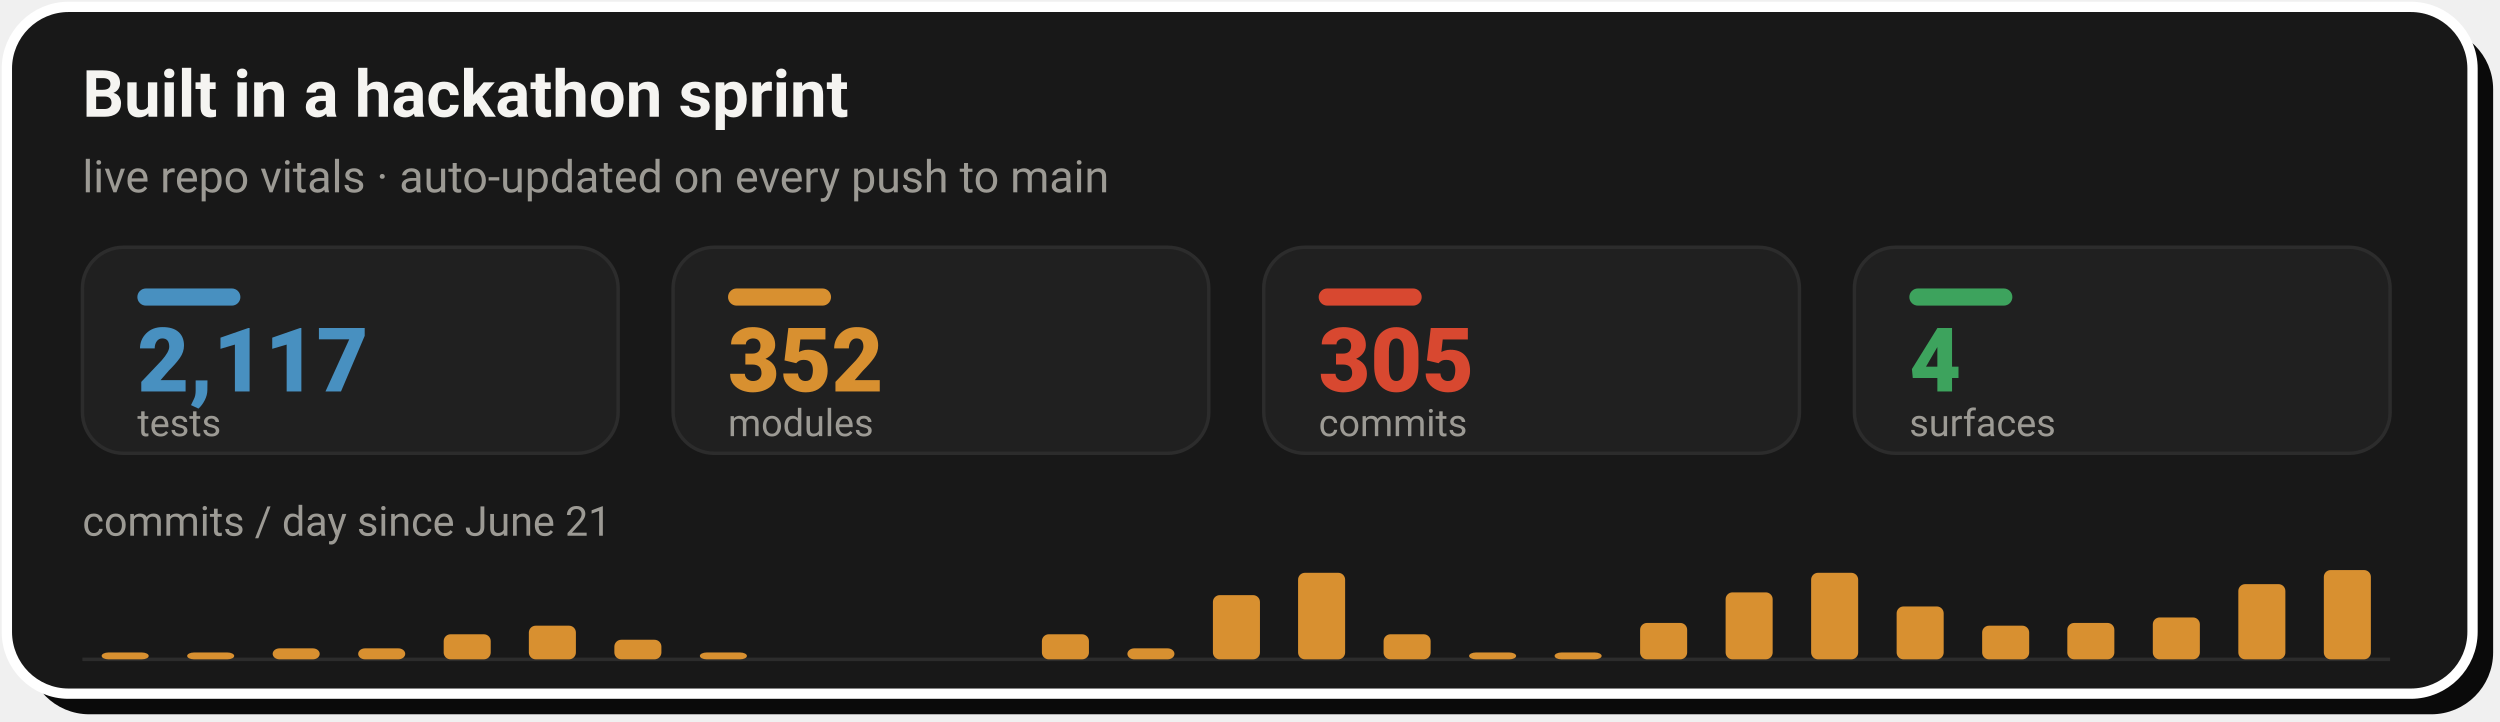
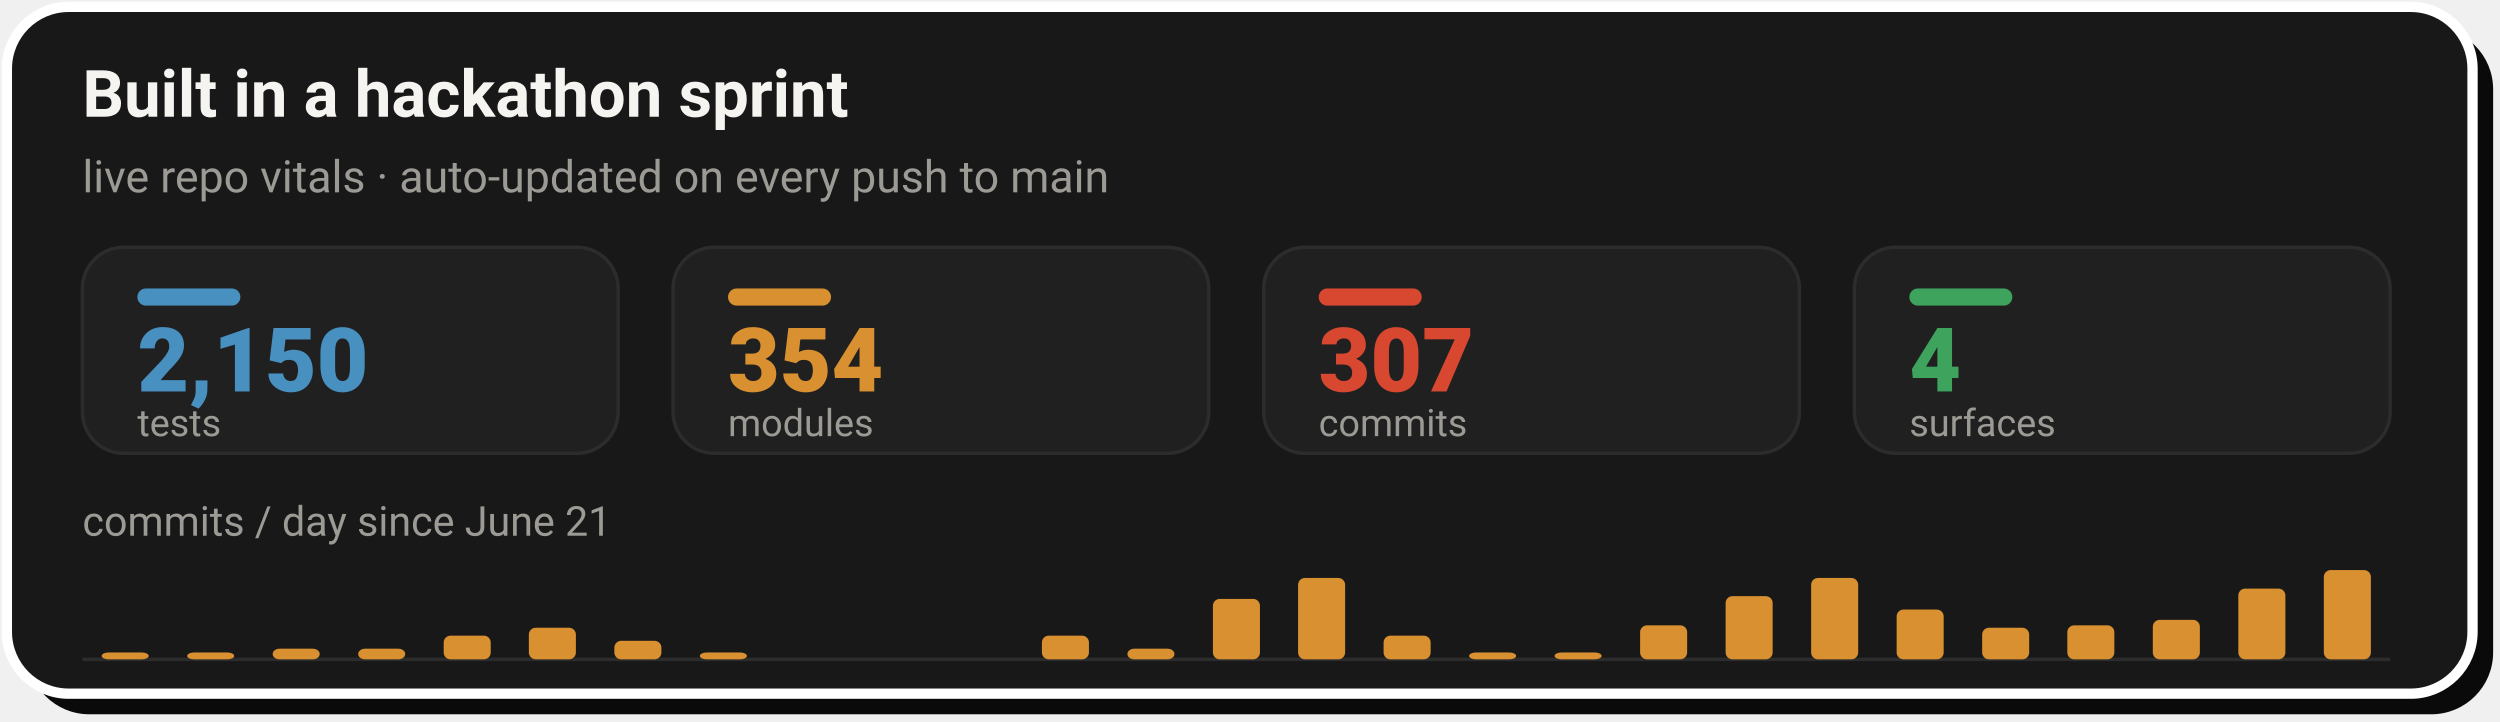
- <svg xmlns="http://www.w3.org/2000/svg" width="728" height="210" viewBox="0 0 728 210" role="img" aria-label="Live repo vitals: 2,117 tests, 352 modules, 305 commits across 4 surfaces, with a commits-per-day sprint velocity chart since June 21">
+ <svg xmlns="http://www.w3.org/2000/svg" width="728" height="210" viewBox="0 0 728 210" role="img" aria-label="Live repo vitals: 2,150 tests, 354 modules, 307 commits across 4 surfaces, with a commits-per-day sprint velocity chart since June 21">
  <rect x="8" y="8" width="718" height="200" rx="18" fill="#0A0A0A" />
  <rect x="2" y="2" width="718" height="200" rx="18" fill="#181818" stroke="#FFFFFF" stroke-width="3" />
  <text x="24" y="34" font-family="-apple-system,'Segoe UI',Roboto,Helvetica,Arial,sans-serif" font-size="19" font-weight="700" fill="#F5F4F1">Built in a hackathon sprint</text>
  <text x="24" y="56" font-family="-apple-system,'Segoe UI',Roboto,Helvetica,Arial,sans-serif" font-size="13" fill="#9C9A94">live repo vitals · auto-updated on every push to main</text>
  <rect x="24.0" y="72" width="156.0" height="60" rx="12" fill="#202020" stroke="#2C2C2C" stroke-width="1" />
  <rect x="40.0" y="84" width="30" height="5" rx="2.5" fill="#4890C0" />
-   <text x="40.0" y="114" font-family="-apple-system,'Segoe UI',Roboto,Helvetica,Arial,sans-serif" font-size="26" font-weight="800" fill="#4890C0">2,117</text>
+   <text x="40.0" y="114" font-family="-apple-system,'Segoe UI',Roboto,Helvetica,Arial,sans-serif" font-size="26" font-weight="800" fill="#4890C0">2,150</text>
  <text x="40.0" y="127" font-family="-apple-system,'Segoe UI',Roboto,Helvetica,Arial,sans-serif" font-size="11" fill="#9C9A94">tests</text>
  <rect x="196.0" y="72" width="156.0" height="60" rx="12" fill="#202020" stroke="#2C2C2C" stroke-width="1" />
  <rect x="212.0" y="84" width="30" height="5" rx="2.5" fill="#D89030" />
-   <text x="212.0" y="114" font-family="-apple-system,'Segoe UI',Roboto,Helvetica,Arial,sans-serif" font-size="26" font-weight="800" fill="#D89030">352</text>
+   <text x="212.0" y="114" font-family="-apple-system,'Segoe UI',Roboto,Helvetica,Arial,sans-serif" font-size="26" font-weight="800" fill="#D89030">354</text>
  <text x="212.0" y="127" font-family="-apple-system,'Segoe UI',Roboto,Helvetica,Arial,sans-serif" font-size="11" fill="#9C9A94">modules</text>
  <rect x="368.0" y="72" width="156.0" height="60" rx="12" fill="#202020" stroke="#2C2C2C" stroke-width="1" />
  <rect x="384.0" y="84" width="30" height="5" rx="2.5" fill="#D84830" />
-   <text x="384.0" y="114" font-family="-apple-system,'Segoe UI',Roboto,Helvetica,Arial,sans-serif" font-size="26" font-weight="800" fill="#D84830">305</text>
+   <text x="384.0" y="114" font-family="-apple-system,'Segoe UI',Roboto,Helvetica,Arial,sans-serif" font-size="26" font-weight="800" fill="#D84830">307</text>
  <text x="384.0" y="127" font-family="-apple-system,'Segoe UI',Roboto,Helvetica,Arial,sans-serif" font-size="11" fill="#9C9A94">commits</text>
  <rect x="540.0" y="72" width="156.0" height="60" rx="12" fill="#202020" stroke="#2C2C2C" stroke-width="1" />
  <rect x="556.0" y="84" width="30" height="5" rx="2.5" fill="#3DA35D" />
  <text x="556.0" y="114" font-family="-apple-system,'Segoe UI',Roboto,Helvetica,Arial,sans-serif" font-size="26" font-weight="800" fill="#3DA35D">4</text>
  <text x="556.0" y="127" font-family="-apple-system,'Segoe UI',Roboto,Helvetica,Arial,sans-serif" font-size="11" fill="#9C9A94">surfaces</text>
  <text x="24" y="156" font-family="-apple-system,'Segoe UI',Roboto,Helvetica,Arial,sans-serif" font-size="12" fill="#9C9A94">commits / day since June 21</text>
  <line x1="24.0" y1="192" x2="696.0" y2="192" stroke="#2C2C2C" stroke-width="1" />
  <rect x="29.6" y="190.0" width="13.7" height="2.0" rx="2" fill="#D89030" />
  <rect x="54.5" y="190.0" width="13.7" height="2.0" rx="2" fill="#D89030" />
-   <rect x="79.4" y="188.8" width="13.7" height="3.2" rx="2" fill="#D89030" />
-   <rect x="104.3" y="188.8" width="13.7" height="3.2" rx="2" fill="#D89030" />
-   <rect x="129.2" y="184.7" width="13.7" height="7.3" rx="2" fill="#D89030" />
-   <rect x="154.0" y="182.2" width="13.7" height="9.8" rx="2" fill="#D89030" />
-   <rect x="178.9" y="186.3" width="13.7" height="5.7" rx="2" fill="#D89030" />
+   <rect x="79.4" y="188.9" width="13.7" height="3.1" rx="2" fill="#D89030" />
+   <rect x="104.3" y="188.9" width="13.7" height="3.1" rx="2" fill="#D89030" />
+   <rect x="129.2" y="185.1" width="13.7" height="6.9" rx="2" fill="#D89030" />
+   <rect x="154.0" y="182.8" width="13.7" height="9.2" rx="2" fill="#D89030" />
+   <rect x="178.9" y="186.6" width="13.7" height="5.4" rx="2" fill="#D89030" />
  <rect x="203.8" y="190.0" width="13.7" height="2.0" rx="2" fill="#D89030" />
-   <rect x="303.4" y="184.7" width="13.7" height="7.3" rx="2" fill="#D89030" />
-   <rect x="328.3" y="188.8" width="13.7" height="3.2" rx="2" fill="#D89030" />
-   <rect x="353.2" y="173.3" width="13.7" height="18.7" rx="2" fill="#D89030" />
-   <rect x="378.0" y="166.8" width="13.7" height="25.2" rx="2" fill="#D89030" />
-   <rect x="402.9" y="184.7" width="13.7" height="7.3" rx="2" fill="#D89030" />
+   <rect x="303.4" y="185.1" width="13.7" height="6.9" rx="2" fill="#D89030" />
+   <rect x="328.3" y="188.9" width="13.7" height="3.1" rx="2" fill="#D89030" />
+   <rect x="353.2" y="174.4" width="13.7" height="17.6" rx="2" fill="#D89030" />
+   <rect x="378.0" y="168.3" width="13.7" height="23.7" rx="2" fill="#D89030" />
+   <rect x="402.9" y="185.1" width="13.7" height="6.9" rx="2" fill="#D89030" />
  <rect x="427.8" y="190.0" width="13.7" height="2.0" rx="2" fill="#D89030" />
  <rect x="452.7" y="190.0" width="13.7" height="2.0" rx="2" fill="#D89030" />
-   <rect x="477.6" y="181.4" width="13.7" height="10.6" rx="2" fill="#D89030" />
-   <rect x="502.5" y="172.5" width="13.7" height="19.5" rx="2" fill="#D89030" />
-   <rect x="527.4" y="166.8" width="13.7" height="25.2" rx="2" fill="#D89030" />
-   <rect x="552.3" y="176.6" width="13.7" height="15.4" rx="2" fill="#D89030" />
-   <rect x="577.2" y="182.2" width="13.7" height="9.8" rx="2" fill="#D89030" />
-   <rect x="602.0" y="181.4" width="13.7" height="10.6" rx="2" fill="#D89030" />
-   <rect x="626.9" y="179.8" width="13.7" height="12.2" rx="2" fill="#D89030" />
-   <rect x="651.8" y="170.1" width="13.7" height="21.9" rx="2" fill="#D89030" />
+   <rect x="477.6" y="182.1" width="13.7" height="9.9" rx="2" fill="#D89030" />
+   <rect x="502.5" y="173.6" width="13.7" height="18.4" rx="2" fill="#D89030" />
+   <rect x="527.4" y="168.3" width="13.7" height="23.7" rx="2" fill="#D89030" />
+   <rect x="552.3" y="177.5" width="13.7" height="14.5" rx="2" fill="#D89030" />
+   <rect x="577.2" y="182.8" width="13.7" height="9.2" rx="2" fill="#D89030" />
+   <rect x="602.0" y="182.1" width="13.7" height="9.9" rx="2" fill="#D89030" />
+   <rect x="626.9" y="180.5" width="13.7" height="11.5" rx="2" fill="#D89030" />
+   <rect x="651.8" y="171.4" width="13.7" height="20.6" rx="2" fill="#D89030" />
  <rect x="676.7" y="166.0" width="13.7" height="26.0" rx="2" fill="#D89030" />
</svg>
